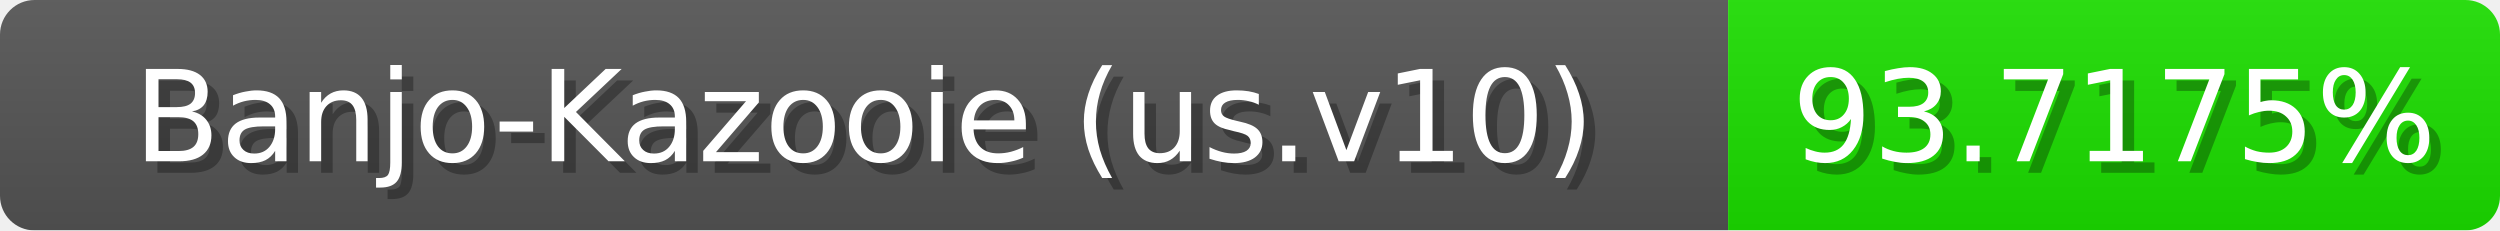
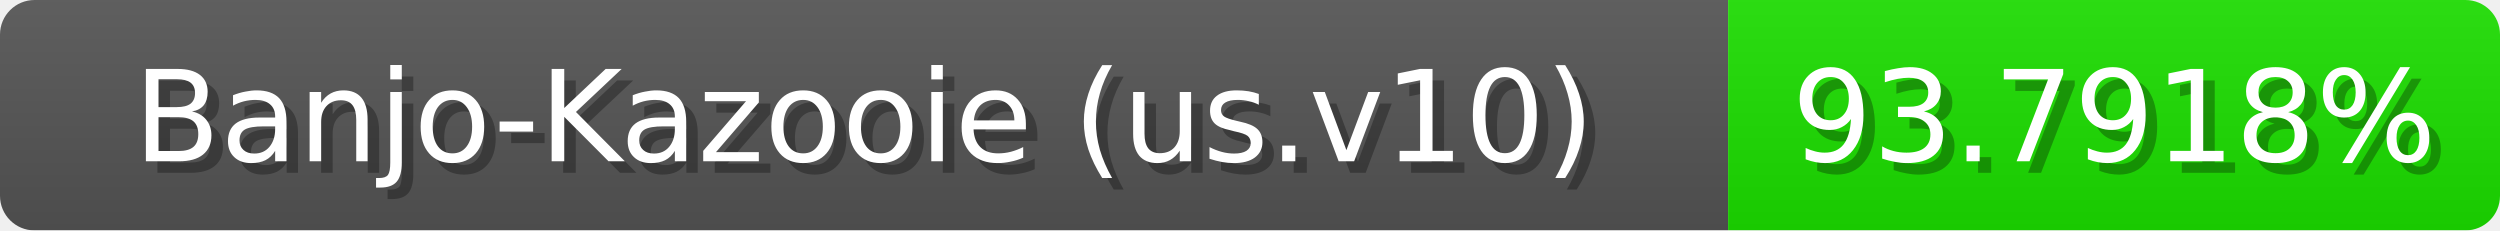
<svg xmlns="http://www.w3.org/2000/svg" width="217" height="20">
  <linearGradient id="b" x2="0" y2="100%">
    <stop offset="0" stop-color="#bbb" stop-opacity=".1" />
    <stop offset="1" stop-opacity=".1" />
  </linearGradient>
  <mask id="anybadge_1">
    <rect width="217" height="20" rx="3" fill="#fff" />
  </mask>
  <g mask="url(#anybadge_1)">
    <path fill="#555" d="M0 0h150v20H0z" />
    <path fill="#1ce000" d="M150 0h67v20H150z" />
    <path fill="url(#b)" d="M0 0h217v20H0z" />
  </g>
  <g fill="#fff" text-anchor="middle" font-family="DejaVu Sans,Verdana,Geneva,sans-serif" font-size="11">
    <text x="76.0" y="15" fill="#010101" fill-opacity=".3">Banjo-Kazooie (us.v10)</text>
    <text x="75.0" y="14">Banjo-Kazooie (us.v10)</text>
  </g>
  <g fill="#fff" text-anchor="middle" font-family="DejaVu Sans,Verdana,Geneva,sans-serif" font-size="11">
-     <text x="184.5" y="15" fill="#010101" fill-opacity=".3">93.7175%</text>
-     <text x="183.5" y="14">93.7175%</text>
+     <text x="184.5" y="15" fill="#010101" fill-opacity=".3">93.7918%</text>
+     <text x="183.5" y="14">93.7918%</text>
  </g>
</svg>
